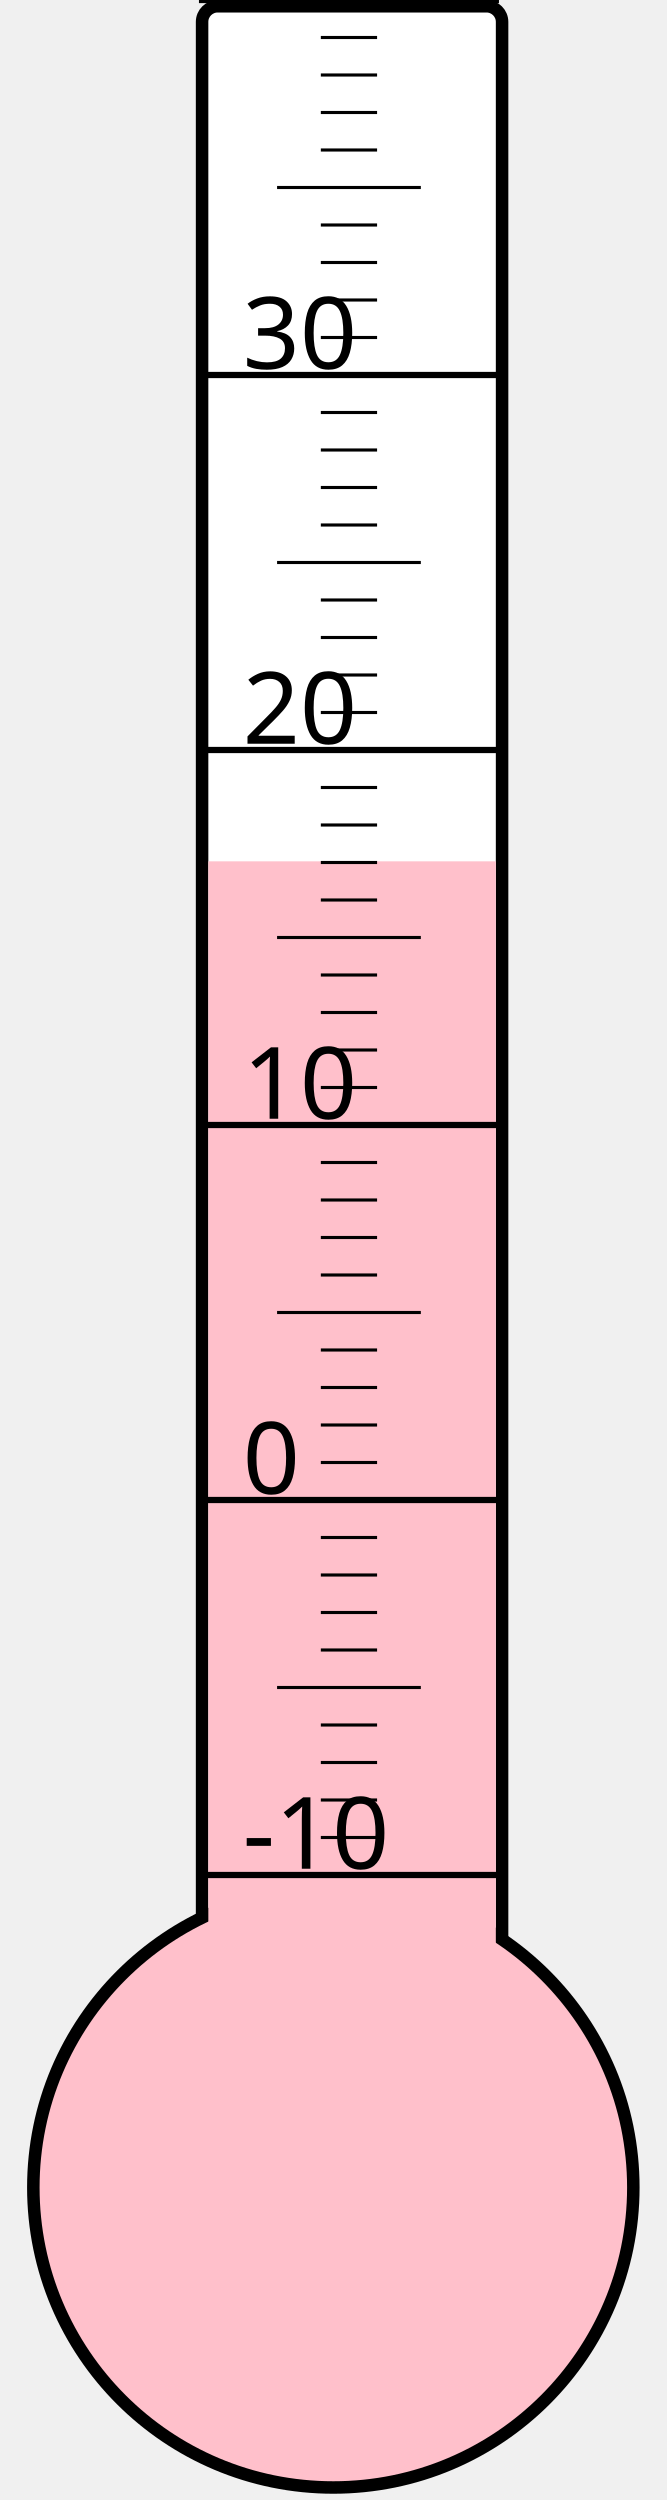
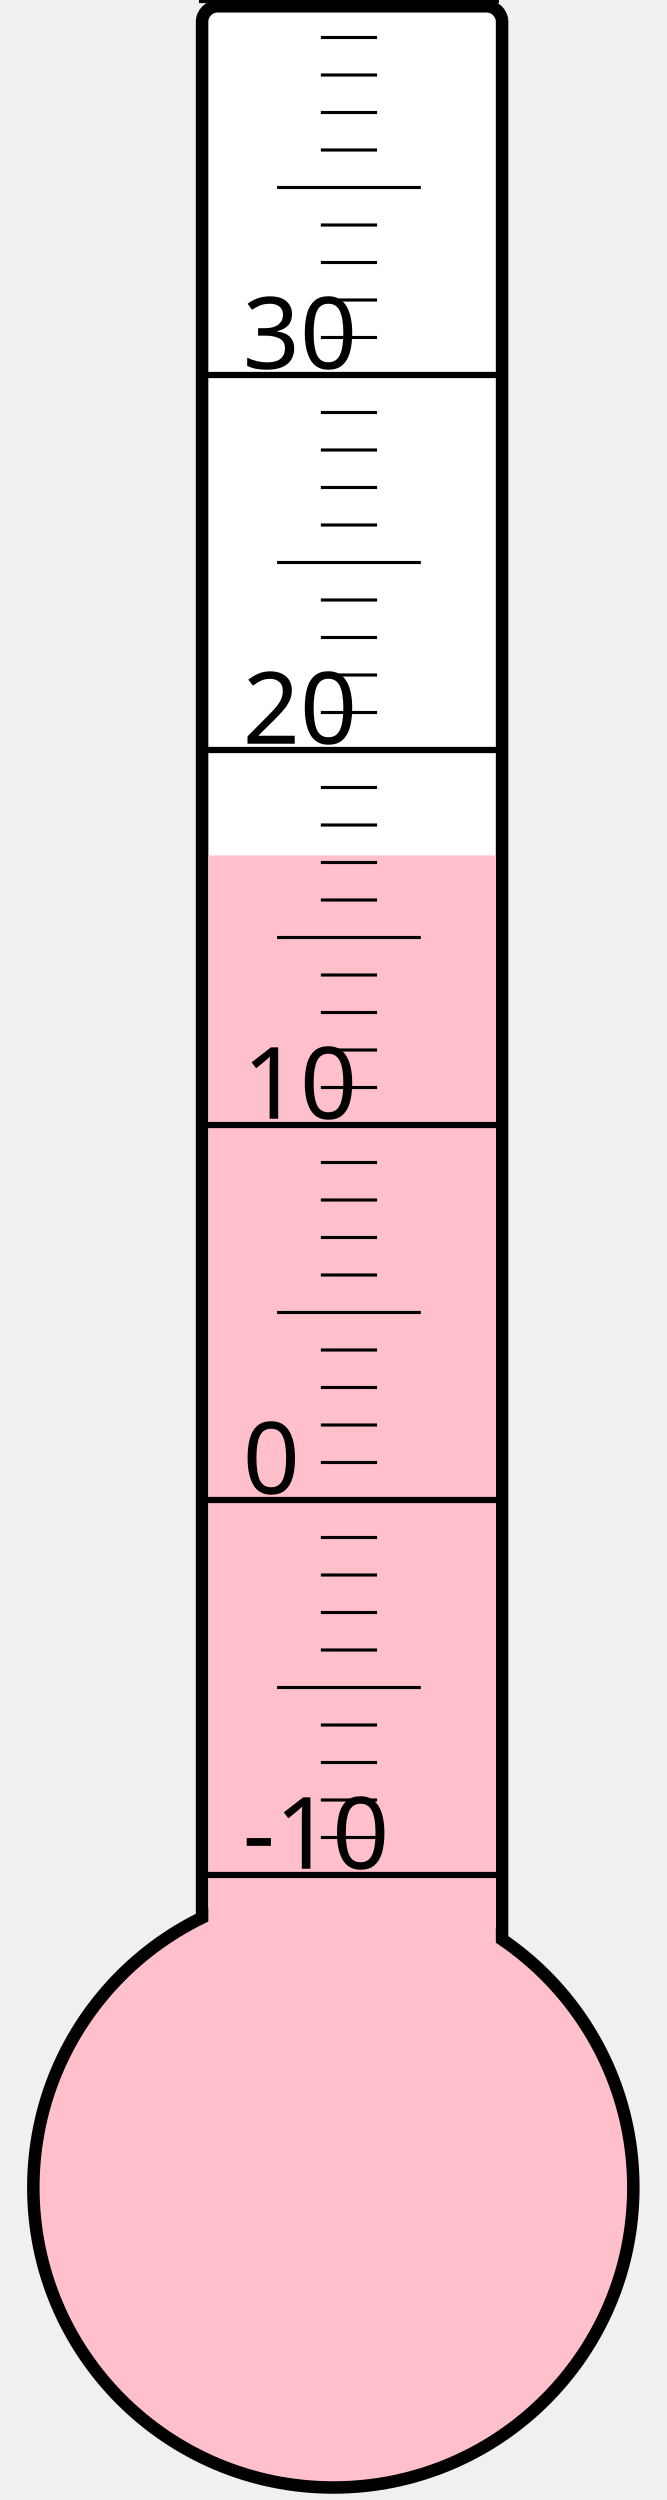
<svg xmlns="http://www.w3.org/2000/svg" width="40px" height="150px" viewBox="0 0 200 800">
  <rect width="200" height="800" x="0" y="0" style="fill: #ffffeb; fill-opacity: 0;" />
  <rect width="96" height="680" x="58" y="2" rx="5" ry="5" style="fill: white; fill-opacity: 1; stroke: black; stroke-width: 4;" />
  <circle cx="100" cy="700" r="96" style="fill: pink; stroke: black; stroke-width: 4;" />
-   <rect width="92" height="424.375" x="60" y="275.625" style="fill: pink; fill-opacity: 1; stroke-width: 0;" />
+   <rect width="92" height="426.25" x="60" y="273.75" style="fill: pink; fill-opacity: 1; stroke-width: 0;" />
  <text x="71" y="598" style="font-family: sans-serif; font-size: 24pt;">-10</text>
  <text x="71" y="478" style="font-family: sans-serif; font-size: 24pt;">0</text>
  <text x="71" y="358" style="font-family: sans-serif; font-size: 24pt;">10</text>
  <text x="71" y="238" style="font-family: sans-serif; font-size: 24pt;">20</text>
  <text x="71" y="118" style="font-family: sans-serif; font-size: 24pt;">30</text>
  <g style="stroke: black;">
    <line x1="57" y1="600" x2="153" y2="600" style="stroke-width: 2;" />
    <line x1="96" y1="588" x2="114" y2="588" style="stroke-width: 1;" />
    <line x1="96" y1="576" x2="114" y2="576" style="stroke-width: 1;" />
    <line x1="96" y1="564" x2="114" y2="564" style="stroke-width: 1;" />
    <line x1="96" y1="552" x2="114" y2="552" style="stroke-width: 1;" />
    <line x1="82" y1="540" x2="128" y2="540" style="stroke-width: 1;" />
    <line x1="96" y1="528" x2="114" y2="528" style="stroke-width: 1;" />
    <line x1="96" y1="516" x2="114" y2="516" style="stroke-width: 1;" />
    <line x1="96" y1="504" x2="114" y2="504" style="stroke-width: 1;" />
    <line x1="96" y1="492" x2="114" y2="492" style="stroke-width: 1;" />
    <line x1="57" y1="480" x2="153" y2="480" style="stroke-width: 2;" />
    <line x1="96" y1="468" x2="114" y2="468" style="stroke-width: 1;" />
    <line x1="96" y1="456" x2="114" y2="456" style="stroke-width: 1;" />
    <line x1="96" y1="444" x2="114" y2="444" style="stroke-width: 1;" />
    <line x1="96" y1="432" x2="114" y2="432" style="stroke-width: 1;" />
    <line x1="82" y1="420" x2="128" y2="420" style="stroke-width: 1;" />
    <line x1="96" y1="408" x2="114" y2="408" style="stroke-width: 1;" />
    <line x1="96" y1="396" x2="114" y2="396" style="stroke-width: 1;" />
    <line x1="96" y1="384" x2="114" y2="384" style="stroke-width: 1;" />
    <line x1="96" y1="372" x2="114" y2="372" style="stroke-width: 1;" />
    <line x1="57" y1="360" x2="153" y2="360" style="stroke-width: 2;" />
    <line x1="96" y1="348" x2="114" y2="348" style="stroke-width: 1;" />
    <line x1="96" y1="336" x2="114" y2="336" style="stroke-width: 1;" />
    <line x1="96" y1="324" x2="114" y2="324" style="stroke-width: 1;" />
    <line x1="96" y1="312" x2="114" y2="312" style="stroke-width: 1;" />
    <line x1="82" y1="300" x2="128" y2="300" style="stroke-width: 1;" />
    <line x1="96" y1="288" x2="114" y2="288" style="stroke-width: 1;" />
    <line x1="96" y1="276" x2="114" y2="276" style="stroke-width: 1;" />
    <line x1="96" y1="264" x2="114" y2="264" style="stroke-width: 1;" />
    <line x1="96" y1="252" x2="114" y2="252" style="stroke-width: 1;" />
    <line x1="57" y1="240" x2="153" y2="240" style="stroke-width: 2;" />
    <line x1="96" y1="228" x2="114" y2="228" style="stroke-width: 1;" />
    <line x1="96" y1="216" x2="114" y2="216" style="stroke-width: 1;" />
    <line x1="96" y1="204" x2="114" y2="204" style="stroke-width: 1;" />
    <line x1="96" y1="192" x2="114" y2="192" style="stroke-width: 1;" />
    <line x1="82" y1="180" x2="128" y2="180" style="stroke-width: 1;" />
    <line x1="96" y1="168" x2="114" y2="168" style="stroke-width: 1;" />
    <line x1="96" y1="156" x2="114" y2="156" style="stroke-width: 1;" />
    <line x1="96" y1="144" x2="114" y2="144" style="stroke-width: 1;" />
    <line x1="96" y1="132" x2="114" y2="132" style="stroke-width: 1;" />
    <line x1="57" y1="120" x2="153" y2="120" style="stroke-width: 2;" />
    <line x1="96" y1="108" x2="114" y2="108" style="stroke-width: 1;" />
    <line x1="96" y1="96" x2="114" y2="96" style="stroke-width: 1;" />
    <line x1="96" y1="84" x2="114" y2="84" style="stroke-width: 1;" />
    <line x1="96" y1="72" x2="114" y2="72" style="stroke-width: 1;" />
    <line x1="82" y1="60" x2="128" y2="60" style="stroke-width: 1;" />
    <line x1="96" y1="48" x2="114" y2="48" style="stroke-width: 1;" />
    <line x1="96" y1="36" x2="114" y2="36" style="stroke-width: 1;" />
    <line x1="96" y1="24" x2="114" y2="24" style="stroke-width: 1;" />
    <line x1="96" y1="12" x2="114" y2="12" style="stroke-width: 1;" />
    <line x1="57" y1="0" x2="153" y2="0" style="stroke-width: 2;" />
  </g>
</svg>
